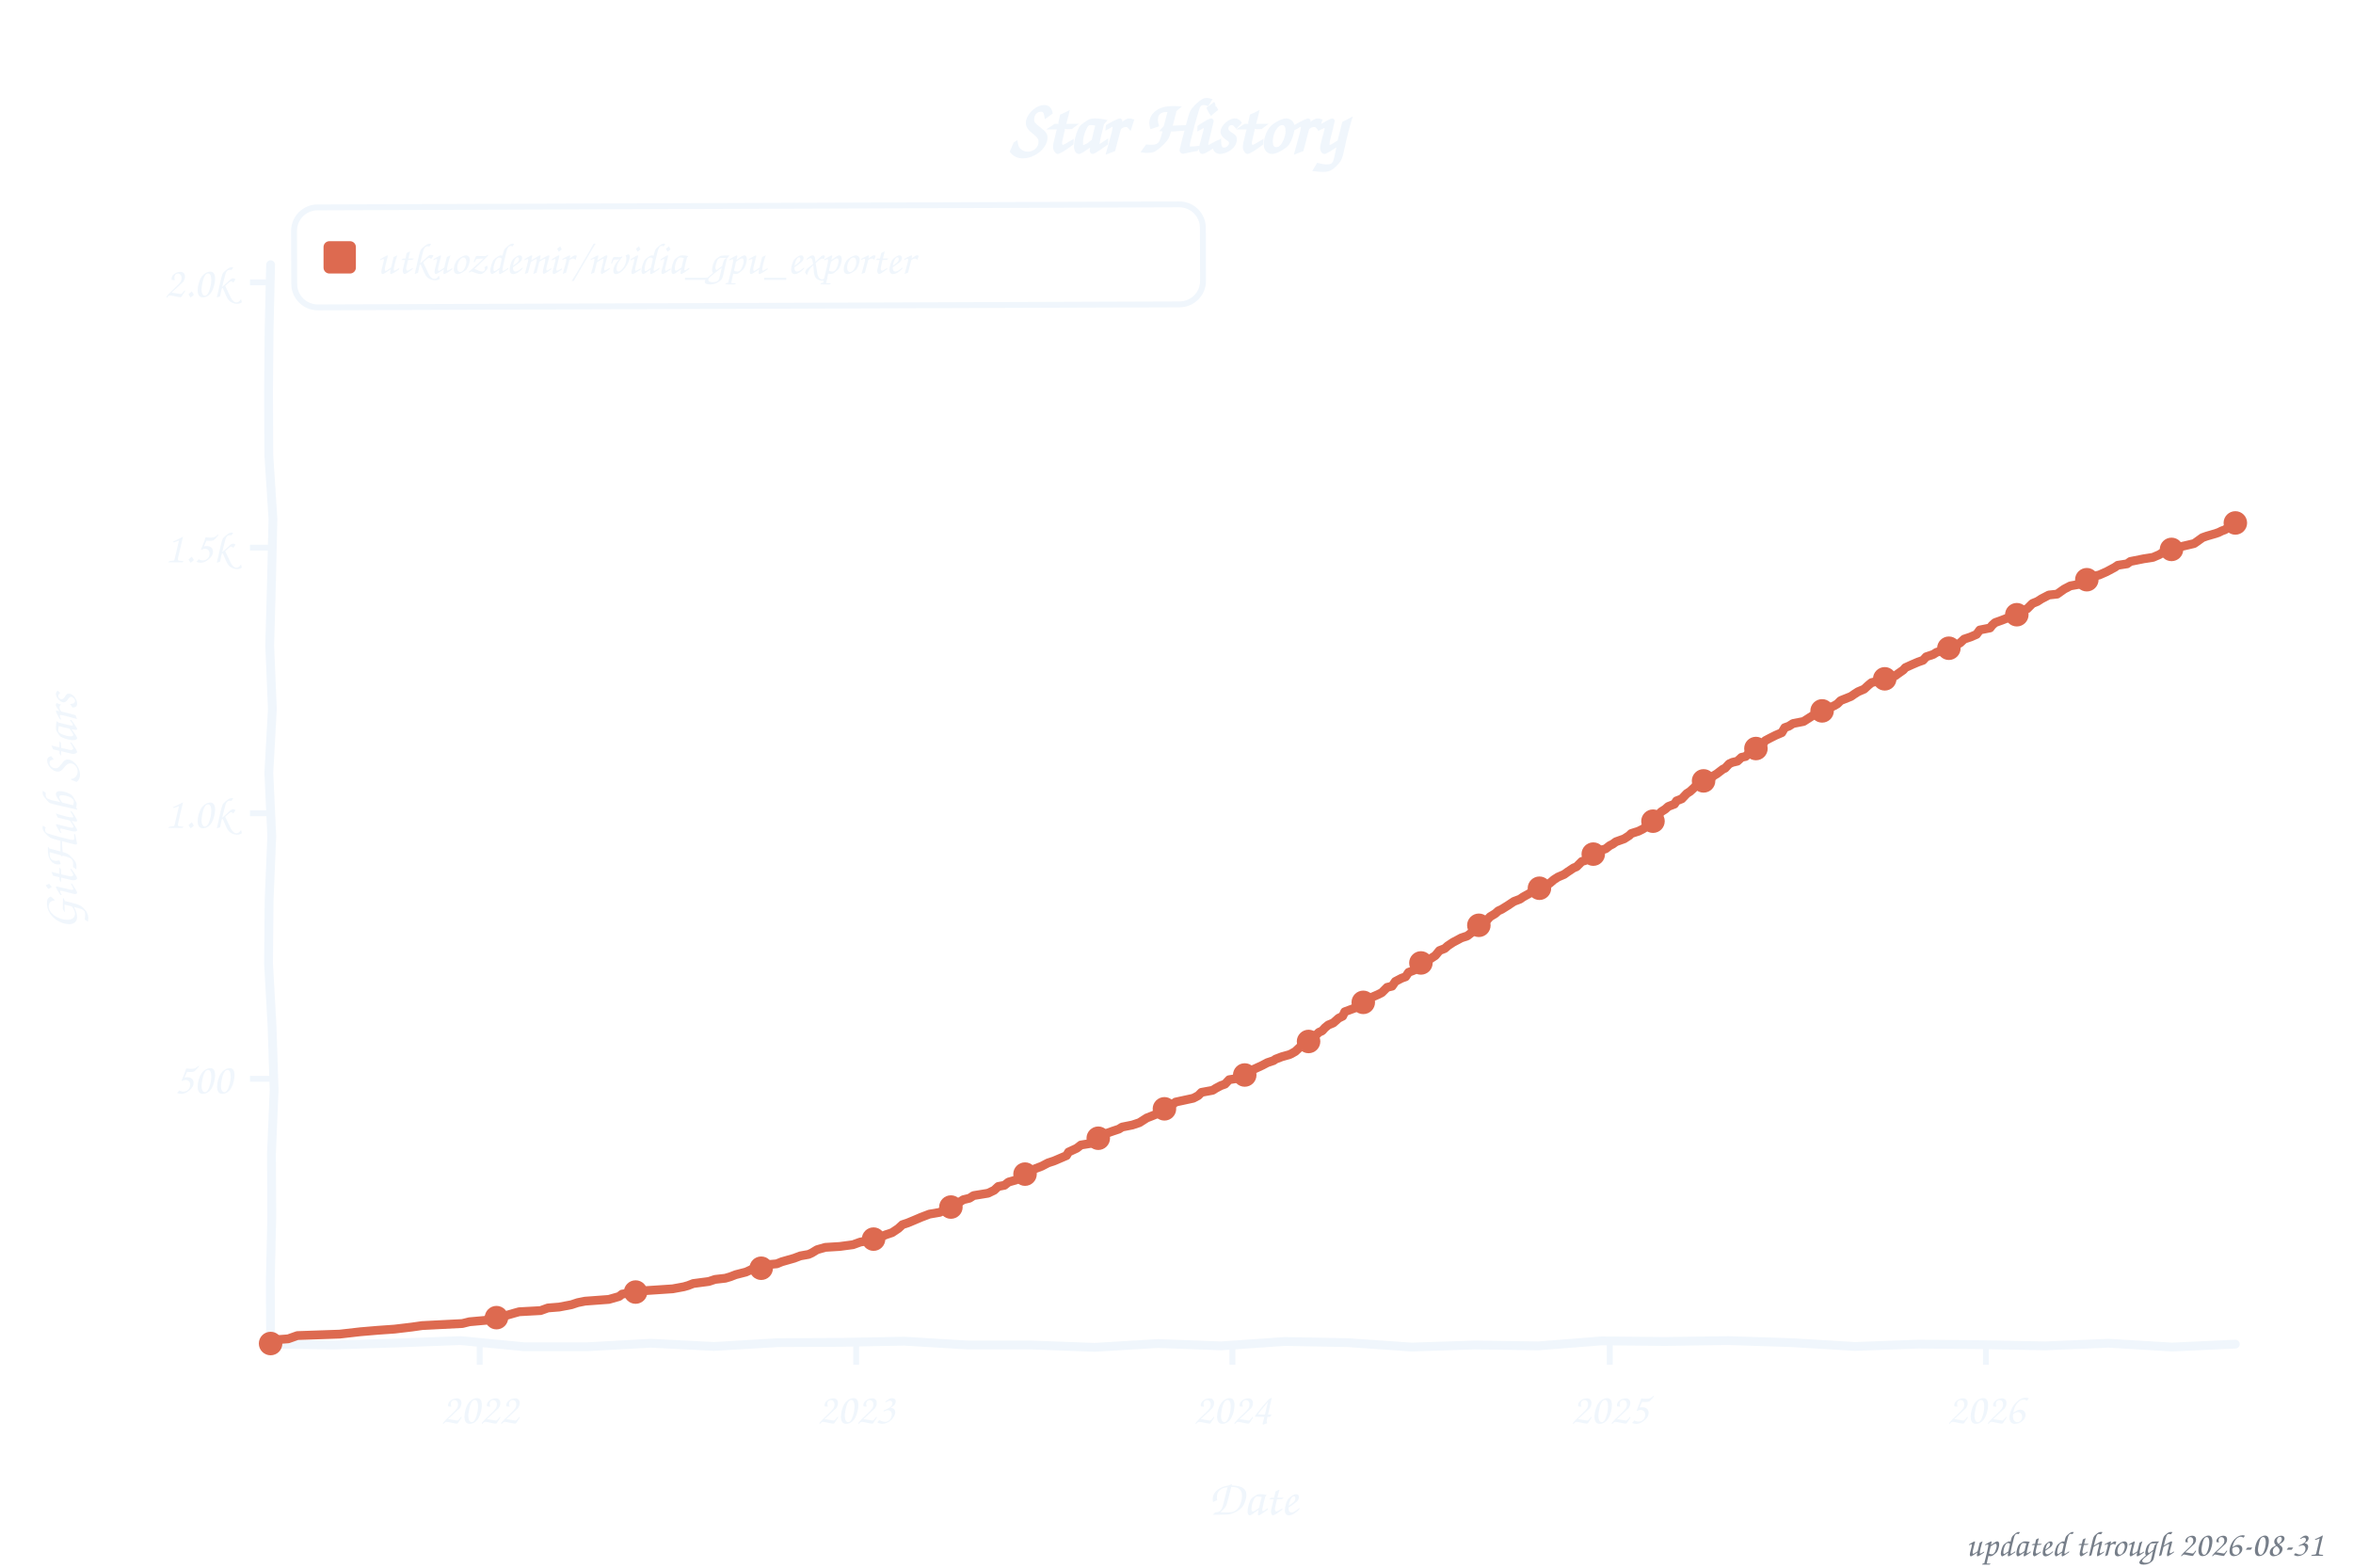
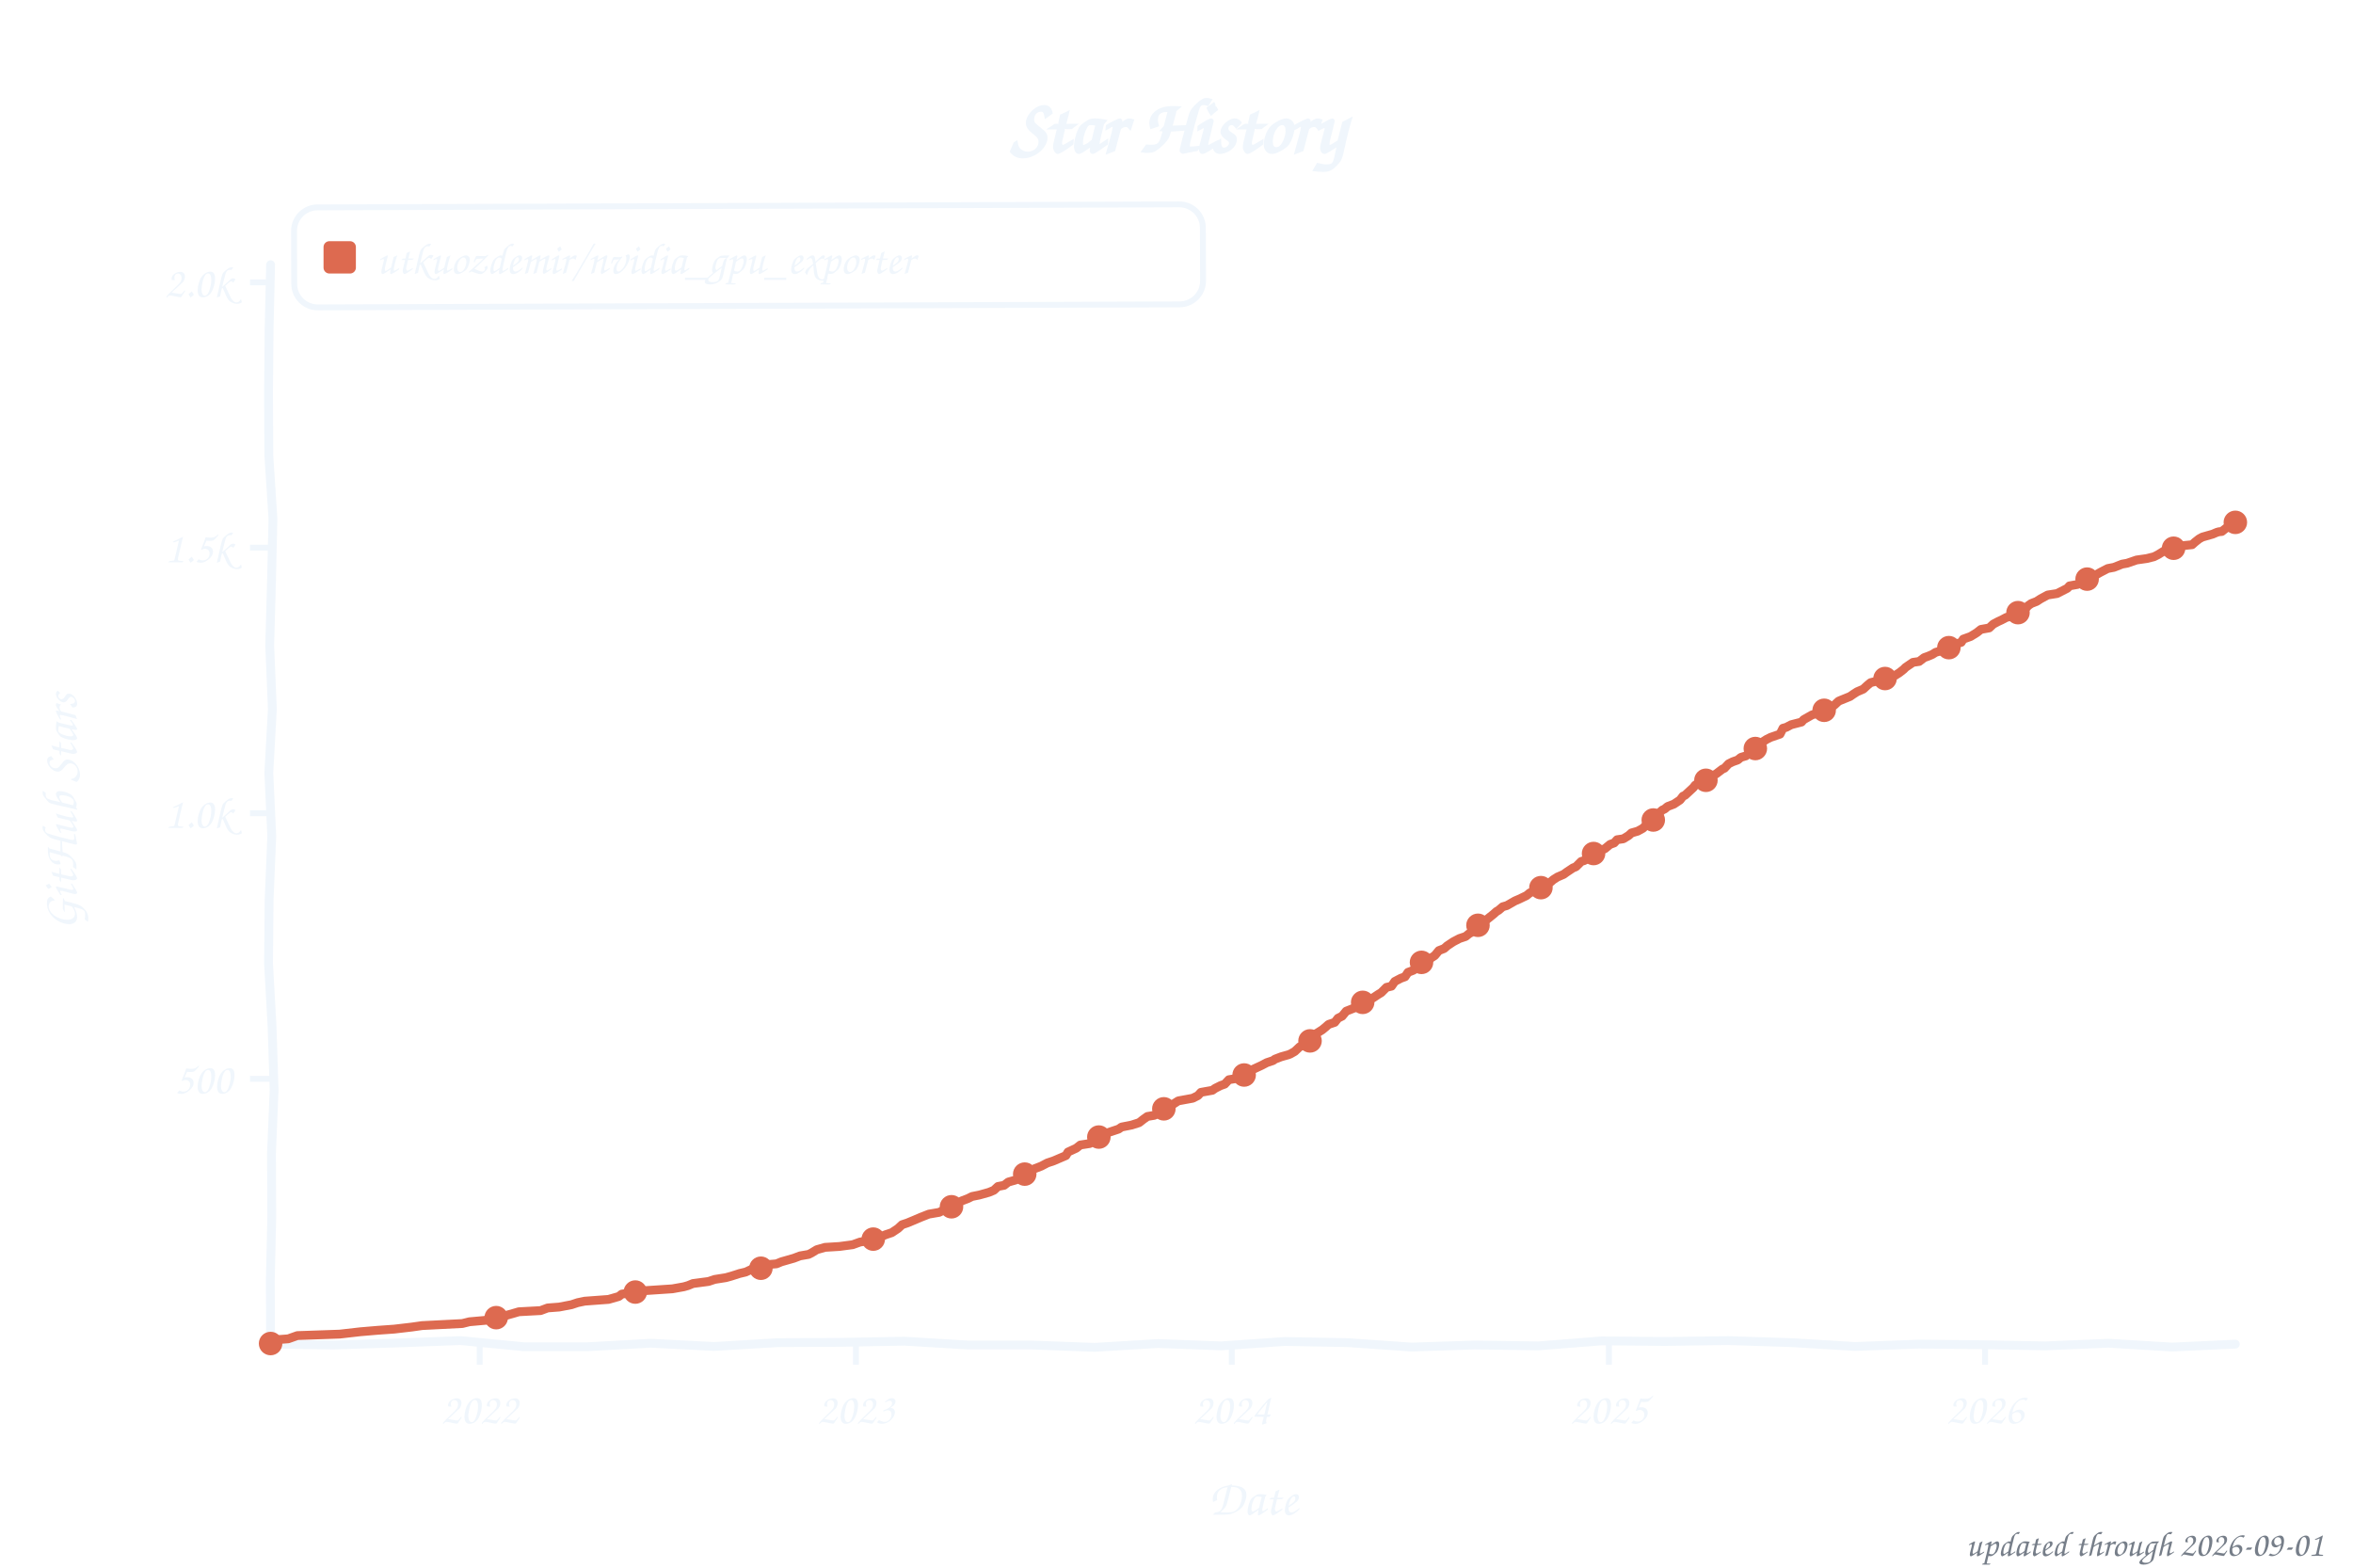
<svg xmlns="http://www.w3.org/2000/svg" width="800" height="533" viewBox="0 0 800 533" role="img" aria-label="Star history of utkuozdemir/nvidia_gpu_exporter">
  <style>text{font-family:"Comic Sans MS","Chalkboard SE","Comic Neue","Marker Felt",cursive}</style>
  <text x="400" y="52" font-size="26" font-weight="bold" text-anchor="middle" fill="#f0f6fc">Star History</text>
  <rect x="100" y="70" width="309" height="34" rx="8" fill="none" stroke="#f0f6fc" stroke-width="2" transform="rotate(-0.20 254 87)" />
  <rect x="110" y="82" width="11" height="11" rx="2" fill="#dd6a50" />
  <text x="128" y="93" font-size="15" fill="#f0f6fc" textLength="270" lengthAdjust="spacingAndGlyphs">utkuozdemir/nvidia_gpu_exporter</text>
  <line x1="85" y1="366.8" x2="92" y2="366.8" stroke="#f0f6fc" stroke-width="2" />
  <text x="79" y="371.8" font-size="15" text-anchor="end" fill="#f0f6fc">500</text>
  <line x1="85" y1="276.5" x2="92" y2="276.5" stroke="#f0f6fc" stroke-width="2" />
  <text x="79" y="281.5" font-size="15" text-anchor="end" fill="#f0f6fc">1.0k</text>
  <line x1="85" y1="186.2" x2="92" y2="186.2" stroke="#f0f6fc" stroke-width="2" />
  <text x="79" y="191.2" font-size="15" text-anchor="end" fill="#f0f6fc">1.5k</text>
  <line x1="85" y1="96.0" x2="92" y2="96.0" stroke="#f0f6fc" stroke-width="2" />
  <text x="79" y="101.0" font-size="15" text-anchor="end" fill="#f0f6fc">2.0k</text>
  <line x1="163.1" y1="457" x2="163.1" y2="464" stroke="#f0f6fc" stroke-width="2" />
  <text x="163.1" y="484" font-size="15" text-anchor="middle" fill="#f0f6fc">2022</text>
-   <line x1="291.1" y1="457" x2="291.1" y2="464" stroke="#f0f6fc" stroke-width="2" />
-   <text x="291.1" y="484" font-size="15" text-anchor="middle" fill="#f0f6fc">2023</text>
-   <line x1="419.0" y1="457" x2="419.0" y2="464" stroke="#f0f6fc" stroke-width="2" />
-   <text x="419.0" y="484" font-size="15" text-anchor="middle" fill="#f0f6fc">2024</text>
-   <line x1="547.3" y1="457" x2="547.3" y2="464" stroke="#f0f6fc" stroke-width="2" />
-   <text x="547.3" y="484" font-size="15" text-anchor="middle" fill="#f0f6fc">2025</text>
-   <line x1="675.2" y1="457" x2="675.2" y2="464" stroke="#f0f6fc" stroke-width="2" />
-   <text x="675.2" y="484" font-size="15" text-anchor="middle" fill="#f0f6fc">2026</text>
+   <line x1="291.0" y1="457" x2="291.0" y2="464" stroke="#f0f6fc" stroke-width="2" />
+   <text x="291.0" y="484" font-size="15" text-anchor="middle" fill="#f0f6fc">2023</text>
+   <line x1="418.8" y1="457" x2="418.8" y2="464" stroke="#f0f6fc" stroke-width="2" />
+   <text x="418.8" y="484" font-size="15" text-anchor="middle" fill="#f0f6fc">2024</text>
+   <line x1="547.0" y1="457" x2="547.0" y2="464" stroke="#f0f6fc" stroke-width="2" />
+   <text x="547.0" y="484" font-size="15" text-anchor="middle" fill="#f0f6fc">2025</text>
+   <line x1="674.9" y1="457" x2="674.9" y2="464" stroke="#f0f6fc" stroke-width="2" />
+   <text x="674.9" y="484" font-size="15" text-anchor="middle" fill="#f0f6fc">2026</text>
  <text x="426" y="515" font-size="17" text-anchor="middle" fill="#f0f6fc">Date</text>
  <text x="26" y="276" font-size="17" text-anchor="middle" fill="#f0f6fc" transform="rotate(-90 26 276)">GitHub Stars</text>
  <path d="M 92.0,90.0 L 91.5,111.6 L 91.3,133.2 L 91.4,154.8 L 92.8,176.4 L 92.3,197.9 L 91.7,219.5 L 92.6,241.1 L 91.4,262.7 L 92.4,284.3 L 91.5,305.9 L 91.3,327.5 L 92.5,349.1 L 93.2,370.6 L 92.3,392.2 L 92.4,413.8 L 91.9,435.4 L 92.0,457.0 L 113.5,457.3 L 135.1,456.6 L 156.6,455.8 L 178.2,457.9 L 199.7,457.9 L 221.3,456.7 L 242.8,457.8 L 264.4,456.5 L 285.9,456.4 L 307.5,456.0 L 329.0,457.3 L 350.6,457.3 L 372.1,458.1 L 393.7,456.8 L 415.2,457.6 L 436.8,456.1 L 458.3,456.5 L 479.9,458.0 L 501.4,457.3 L 523.0,457.6 L 544.5,455.9 L 566.1,456.1 L 587.6,455.8 L 609.2,456.5 L 630.7,457.8 L 652.3,457.0 L 673.8,457.2 L 695.4,457.6 L 716.9,456.7 L 738.5,458.0 L 760.0,457.0" fill="none" stroke="#f0f6fc" stroke-width="3" stroke-linecap="round" stroke-linejoin="round" />
-   <path d="M 92.0,456.8 L 92.7,455.6 L 98.0,455.2 L 101.1,454.1 L 115.5,453.6 L 122.5,452.8 L 128.4,452.3 L 134.1,451.9 L 140.0,451.2 L 143.5,450.7 L 157.2,450.0 L 159.6,449.4 L 165.2,448.9 L 166.3,448.2 L 170.9,447.6 L 174.7,446.5 L 176.5,446.0 L 183.8,445.6 L 186.3,444.7 L 190.1,444.4 L 194.3,443.6 L 196.4,442.9 L 198.9,442.4 L 207.0,441.8 L 210.5,440.8 L 211.5,440.0 L 216.1,439.3 L 218.2,438.9 L 228.7,438.2 L 232.5,437.5 L 233.9,437.1 L 235.7,436.4 L 241.0,435.7 L 243.1,435.0 L 246.6,434.6 L 248.3,434.1 L 250.1,433.4 L 253.6,432.5 L 256.0,431.4 L 259.5,430.1 L 264.1,429.7 L 265.8,429.0 L 270.0,427.8 L 272.1,427.0 L 274.9,426.5 L 276.0,426.0 L 277.8,424.9 L 280.6,424.1 L 285.5,423.8 L 290.0,423.2 L 292.5,422.3 L 295.6,421.8 L 297.7,420.9 L 299.8,420.4 L 301.2,419.8 L 303.3,419.1 L 305.4,417.7 L 306.8,416.4 L 308.6,415.8 L 311.0,414.8 L 313.1,413.9 L 316.0,412.8 L 319.5,412.2 L 321.2,411.3 L 321.9,410.6 L 324.4,410.1 L 325.8,409.0 L 327.5,407.9 L 329.6,407.4 L 331.0,406.5 L 335.9,405.7 L 338.0,404.7 L 339.4,403.4 L 341.5,403.0 L 342.9,401.9 L 345.4,401.2 L 346.1,400.7 L 348.9,398.7 L 350.6,398.0 L 352.1,397.3 L 354.2,396.5 L 356.3,395.4 L 358.4,394.7 L 362.6,392.9 L 363.3,391.7 L 366.1,390.4 L 367.5,389.3 L 370.6,388.8 L 371.3,388.2 L 372.7,387.3 L 373.8,386.6 L 375.5,385.9 L 376.6,385.2 L 378.3,384.6 L 380.4,383.9 L 381.5,383.2 L 385.0,382.5 L 387.4,381.7 L 388.5,381.0 L 389.9,380.1 L 391.7,379.4 L 393.4,378.7 L 395.5,377.4 L 397.6,376.5 L 398.3,375.8 L 399.7,374.7 L 405.7,373.4 L 407.4,372.5 L 408.5,371.4 L 412.3,370.7 L 413.4,370.0 L 415.1,369.1 L 416.5,368.6 L 417.9,367.1 L 421.1,366.6 L 423.2,365.5 L 424.2,364.4 L 426.4,363.5 L 429.2,362.2 L 430.9,361.3 L 433.0,360.6 L 433.7,360.1 L 435.8,359.3 L 438.3,358.6 L 439.0,358.3 L 440.4,357.5 L 442.1,355.9 L 443.5,355.2 L 444.9,354.1 L 446.7,352.7 L 448.4,351.0 L 449.5,350.5 L 450.5,349.4 L 451.6,348.5 L 453.3,347.8 L 455.1,346.2 L 456.5,345.5 L 457.2,344.0 L 460.7,342.7 L 461.7,342.0 L 462.4,341.5 L 463.5,340.8 L 464.9,339.7 L 468.4,338.2 L 469.8,337.5 L 471.6,335.7 L 473.3,335.3 L 474.4,333.7 L 476.5,332.6 L 477.9,332.1 L 478.9,330.6 L 480.7,329.9 L 482.1,329.0 L 483.1,327.4 L 483.8,326.9 L 486.3,326.0 L 488.0,324.9 L 489.4,323.2 L 491.2,322.5 L 492.2,321.6 L 494.0,320.4 L 495.7,319.5 L 496.8,318.9 L 498.9,318.2 L 500.3,317.1 L 501.4,315.5 L 502.4,314.9 L 503.5,313.7 L 505.6,312.8 L 506.6,311.7 L 508.4,310.6 L 509.4,309.7 L 510.5,309.2 L 512.6,307.9 L 514.7,306.5 L 516.8,305.7 L 517.8,305.0 L 520.3,303.6 L 522.7,302.5 L 524.1,301.8 L 525.9,300.9 L 526.9,300.3 L 528.3,299.1 L 529.7,298.2 L 531.8,297.3 L 532.9,296.5 L 535.0,295.1 L 536.0,294.7 L 537.8,292.9 L 538.9,292.6 L 539.9,292.0 L 541.0,290.9 L 542.4,290.0 L 544.1,289.1 L 545.9,288.6 L 547.3,287.5 L 548.3,287.0 L 549.4,286.2 L 552.2,285.2 L 553.9,284.1 L 554.6,283.4 L 557.1,282.6 L 558.5,281.9 L 559.9,281.0 L 561.3,279.4 L 563.0,278.3 L 563.7,277.2 L 564.8,276.0 L 566.2,275.1 L 567.2,274.2 L 569.3,273.4 L 570.0,272.3 L 571.8,271.6 L 573.5,269.8 L 574.6,269.1 L 576.0,267.8 L 577.1,266.6 L 579.2,265.5 L 581.3,264.9 L 582.7,263.7 L 583.7,263.1 L 585.8,261.5 L 586.5,261.2 L 587.9,259.7 L 589.0,259.2 L 590.7,258.8 L 592.1,257.5 L 593.5,257.2 L 594.6,256.1 L 596.3,255.2 L 597.0,254.5 L 599.1,253.2 L 600.2,251.8 L 601.9,250.9 L 603.7,250.0 L 605.8,249.1 L 606.8,247.4 L 608.2,246.9 L 609.6,246.0 L 613.2,245.3 L 616.0,243.5 L 617.7,242.6 L 618.8,242.2 L 620.5,241.5 L 622.6,240.4 L 623.7,239.9 L 624.7,239.3 L 625.8,238.2 L 629.3,236.8 L 630.3,236.1 L 631.7,235.2 L 633.8,234.3 L 635.2,233.0 L 636.3,232.1 L 639.1,231.4 L 640.5,231.0 L 641.9,230.5 L 644.3,229.8 L 645.4,229.0 L 647.1,227.8 L 647.8,227.0 L 650.0,226.0 L 652.1,225.1 L 653.8,224.5 L 654.9,223.3 L 657.3,222.5 L 658.4,221.8 L 661.2,220.9 L 662.6,220.4 L 664.7,219.5 L 666.4,218.6 L 667.8,217.3 L 669.9,216.6 L 672.0,215.7 L 673.1,214.2 L 676.6,213.5 L 677.3,212.6 L 678.3,211.7 L 680.8,210.8 L 681.8,210.4 L 684.3,209.5 L 685.7,209.0 L 687.8,207.5 L 689.2,207.0 L 691.0,205.2 L 692.7,204.5 L 694.1,203.6 L 696.6,202.3 L 699.4,202.0 L 701.8,200.3 L 703.9,199.2 L 706.7,198.7 L 707.4,198.2 L 709.2,197.4 L 710.2,196.7 L 712.3,195.8 L 713.7,195.5 L 716.2,194.4 L 719.0,192.9 L 720.0,192.2 L 723.2,191.7 L 724.3,190.9 L 728.8,190.0 L 732.0,189.5 L 734.1,188.6 L 736.2,187.3 L 737.9,187.0 L 740.0,186.2 L 743.9,185.3 L 746.0,184.8 L 747.0,184.1 L 748.8,182.8 L 750.2,182.3 L 753.3,181.4 L 754.4,181.0 L 755.4,180.5 L 756.5,180.1 L 757.5,179.4 L 758.9,177.9 L 760.0,177.8" fill="none" stroke="#dd6a50" stroke-width="3" stroke-linecap="round" stroke-linejoin="round" />
+   <path d="M 92.0,456.8 L 92.7,455.6 L 98.0,455.2 L 101.1,454.1 L 115.5,453.6 L 122.5,452.8 L 128.4,452.3 L 134.0,451.9 L 140.0,451.2 L 143.5,450.7 L 157.2,450.0 L 159.6,449.4 L 165.2,448.9 L 166.3,448.2 L 170.8,447.6 L 174.7,446.5 L 176.4,446.0 L 183.8,445.6 L 186.2,444.7 L 190.1,444.4 L 194.3,443.6 L 196.4,442.9 L 198.8,442.4 L 206.9,441.8 L 210.4,440.8 L 211.4,440.0 L 216.0,439.3 L 218.1,438.9 L 228.6,438.2 L 232.5,437.5 L 233.9,437.1 L 235.6,436.4 L 240.9,435.7 L 243.0,435.0 L 246.8,434.4 L 248.6,433.9 L 251.4,433.0 L 253.5,432.5 L 255.9,431.4 L 259.4,430.1 L 264.0,429.7 L 265.7,429.0 L 269.9,427.8 L 272.0,427.0 L 274.9,426.5 L 275.9,426.0 L 277.7,424.9 L 280.5,424.1 L 285.4,423.8 L 289.9,423.2 L 292.4,422.3 L 295.5,421.8 L 297.6,420.9 L 299.7,420.4 L 301.1,419.8 L 303.2,419.1 L 305.3,417.7 L 306.7,416.4 L 308.5,415.8 L 310.9,414.8 L 313.0,413.9 L 315.8,412.8 L 319.3,412.2 L 321.1,411.3 L 321.8,410.6 L 324.6,409.7 L 327.0,408.3 L 329.1,407.5 L 330.5,406.8 L 333.0,406.3 L 336.2,405.4 L 337.9,404.7 L 339.3,403.4 L 341.4,403.0 L 342.8,401.9 L 345.3,401.2 L 346.0,400.7 L 348.8,398.7 L 350.5,398.0 L 351.9,397.3 L 354.0,396.5 L 356.1,395.4 L 358.2,394.7 L 362.4,392.9 L 363.1,391.7 L 365.9,390.4 L 367.3,389.3 L 370.5,388.8 L 371.2,388.2 L 372.6,387.3 L 373.6,386.6 L 375.4,385.9 L 376.4,385.2 L 378.2,384.6 L 380.3,383.9 L 381.3,383.2 L 384.8,382.5 L 387.3,381.7 L 388.7,380.6 L 390.1,379.6 L 392.5,379.2 L 394.6,377.9 L 395.7,377.0 L 397.5,376.5 L 399.2,375.2 L 400.6,374.3 L 405.5,373.4 L 407.3,372.5 L 408.3,371.4 L 412.2,370.7 L 413.2,370.0 L 415.0,369.1 L 416.4,368.6 L 417.8,367.1 L 420.9,366.6 L 423.0,365.5 L 424.1,364.4 L 426.2,363.5 L 429.0,362.2 L 430.7,361.3 L 432.8,360.6 L 433.5,360.1 L 435.6,359.3 L 438.1,358.6 L 438.8,358.3 L 440.2,357.5 L 441.9,355.9 L 443.3,355.2 L 446.1,353.4 L 446.8,351.8 L 448.2,351.0 L 449.6,350.1 L 450.7,349.2 L 451.7,348.3 L 453.8,347.6 L 454.9,346.2 L 456.3,345.5 L 457.7,343.8 L 460.5,342.7 L 461.9,341.7 L 463.0,341.1 L 464.0,340.4 L 466.8,339.3 L 468.6,338.1 L 469.6,337.5 L 471.4,335.7 L 473.1,335.3 L 474.2,333.7 L 476.3,332.6 L 477.7,332.1 L 478.7,330.6 L 480.5,329.9 L 481.9,329.0 L 482.9,327.4 L 483.6,326.9 L 486.1,326.0 L 487.8,324.9 L 489.2,323.2 L 491.0,322.5 L 492.0,321.6 L 494.1,320.2 L 496.2,319.1 L 498.3,318.4 L 499.4,317.5 L 500.1,317.1 L 501.1,315.5 L 502.5,314.6 L 503.6,313.5 L 505.3,312.8 L 507.8,310.8 L 508.8,309.9 L 509.5,309.5 L 510.9,308.3 L 512.3,307.9 L 515.1,306.3 L 516.5,305.7 L 519.0,304.5 L 520.1,303.6 L 522.5,302.5 L 523.9,301.8 L 525.7,300.9 L 526.7,300.3 L 528.1,299.1 L 529.5,298.2 L 531.6,297.3 L 532.7,296.5 L 534.8,295.1 L 535.8,294.7 L 537.6,292.9 L 538.6,292.6 L 539.7,292.0 L 540.7,290.9 L 543.2,289.9 L 543.9,289.1 L 545.6,288.6 L 547.4,287.1 L 548.8,286.6 L 549.8,285.5 L 551.9,285.2 L 553.7,284.1 L 554.7,283.2 L 556.8,282.6 L 558.6,281.6 L 560.3,279.9 L 561.7,279.2 L 562.8,278.3 L 564.2,276.3 L 565.2,275.4 L 565.9,275.1 L 567.0,274.2 L 569.1,273.4 L 571.2,272.0 L 572.2,270.7 L 572.9,270.4 L 574.3,269.1 L 575.7,267.8 L 576.4,266.9 L 578.9,265.5 L 581.0,264.9 L 582.4,263.7 L 583.5,263.1 L 585.6,261.5 L 586.3,261.2 L 587.7,259.7 L 589.1,259.0 L 590.8,258.4 L 591.9,257.5 L 593.6,257.0 L 595.0,255.7 L 596.1,255.2 L 598.2,253.9 L 599.2,252.3 L 600.6,251.4 L 602.0,250.7 L 605.2,249.6 L 606.2,247.6 L 607.3,247.3 L 609.0,246.4 L 612.5,245.5 L 613.2,244.7 L 616.0,243.1 L 618.1,242.4 L 619.2,241.7 L 620.9,240.9 L 623.0,240.2 L 623.7,239.7 L 625.1,238.4 L 625.8,238.1 L 629.0,236.8 L 630.0,236.1 L 631.4,235.2 L 633.5,234.3 L 634.9,233.0 L 636.0,232.1 L 638.8,231.4 L 640.2,231.0 L 642.3,229.9 L 644.4,229.6 L 645.8,228.7 L 647.2,227.6 L 647.9,226.9 L 650.4,225.2 L 652.5,224.9 L 654.2,223.6 L 655.6,223.1 L 657.0,222.5 L 658.1,221.8 L 661.9,220.7 L 663.0,219.8 L 665.1,218.9 L 666.8,218.4 L 667.5,217.3 L 670.0,216.4 L 672.1,215.1 L 673.5,214.0 L 676.3,213.5 L 677.7,212.2 L 679.4,211.3 L 680.5,210.8 L 682.2,209.9 L 684.7,209.4 L 686.8,207.7 L 688.2,207.4 L 689.6,205.9 L 690.6,205.2 L 692.4,204.5 L 693.8,203.6 L 696.2,202.3 L 699.4,201.8 L 702.9,200.0 L 703.6,199.2 L 706.4,198.7 L 708.2,197.6 L 709.2,197.1 L 711.0,196.4 L 712.0,195.8 L 714.1,194.6 L 716.6,193.3 L 718.7,192.9 L 721.5,191.8 L 723.2,191.5 L 726.4,190.4 L 729.9,189.9 L 732.3,189.3 L 733.7,188.6 L 735.8,187.3 L 737.9,186.8 L 740.4,185.7 L 745.3,185.2 L 746.3,184.3 L 747.7,183.2 L 748.8,182.6 L 752.3,181.6 L 753.7,181.0 L 754.4,180.8 L 755.4,180.7 L 756.8,179.6 L 757.9,179.0 L 758.6,177.9 L 760.0,177.6" fill="none" stroke="#dd6a50" stroke-width="3" stroke-linecap="round" stroke-linejoin="round" />
  <circle cx="92.0" cy="456.8" r="4" fill="#dd6a50" />
-   <circle cx="168.8" cy="448.0" r="4" fill="#dd6a50" />
-   <circle cx="216.1" cy="439.3" r="4" fill="#dd6a50" />
-   <circle cx="258.8" cy="431.2" r="4" fill="#dd6a50" />
-   <circle cx="297.0" cy="421.3" r="4" fill="#dd6a50" />
-   <circle cx="323.3" cy="410.4" r="4" fill="#dd6a50" />
-   <circle cx="348.5" cy="399.2" r="4" fill="#dd6a50" />
-   <circle cx="373.4" cy="387.0" r="4" fill="#dd6a50" />
-   <circle cx="395.9" cy="377.0" r="4" fill="#dd6a50" />
-   <circle cx="423.2" cy="365.5" r="4" fill="#dd6a50" />
-   <circle cx="444.9" cy="354.1" r="4" fill="#dd6a50" />
-   <circle cx="463.5" cy="340.8" r="4" fill="#dd6a50" />
-   <circle cx="483.1" cy="327.4" r="4" fill="#dd6a50" />
-   <circle cx="502.8" cy="314.6" r="4" fill="#dd6a50" />
-   <circle cx="523.4" cy="302.0" r="4" fill="#dd6a50" />
-   <circle cx="541.7" cy="290.4" r="4" fill="#dd6a50" />
-   <circle cx="562.0" cy="279.2" r="4" fill="#dd6a50" />
-   <circle cx="579.2" cy="265.5" r="4" fill="#dd6a50" />
-   <circle cx="597.0" cy="254.5" r="4" fill="#dd6a50" />
-   <circle cx="619.5" cy="241.7" r="4" fill="#dd6a50" />
-   <circle cx="640.8" cy="230.8" r="4" fill="#dd6a50" />
-   <circle cx="662.6" cy="220.4" r="4" fill="#dd6a50" />
-   <circle cx="685.7" cy="209.0" r="4" fill="#dd6a50" />
-   <circle cx="709.5" cy="197.1" r="4" fill="#dd6a50" />
-   <circle cx="738.3" cy="186.8" r="4" fill="#dd6a50" />
-   <circle cx="760.0" cy="177.8" r="4" fill="#dd6a50" />
-   <text x="790" y="529" font-size="12" text-anchor="end" fill="#767e89">updated through 2026-08-31</text>
+   <circle cx="168.7" cy="448.0" r="4" fill="#dd6a50" />
+   <circle cx="216.0" cy="439.3" r="4" fill="#dd6a50" />
+   <circle cx="258.7" cy="431.2" r="4" fill="#dd6a50" />
+   <circle cx="296.9" cy="421.3" r="4" fill="#dd6a50" />
+   <circle cx="323.5" cy="410.3" r="4" fill="#dd6a50" />
+   <circle cx="348.4" cy="399.2" r="4" fill="#dd6a50" />
+   <circle cx="373.6" cy="386.6" r="4" fill="#dd6a50" />
+   <circle cx="395.7" cy="377.0" r="4" fill="#dd6a50" />
+   <circle cx="423.0" cy="365.5" r="4" fill="#dd6a50" />
+   <circle cx="445.4" cy="353.9" r="4" fill="#dd6a50" />
+   <circle cx="463.3" cy="340.8" r="4" fill="#dd6a50" />
+   <circle cx="483.3" cy="327.2" r="4" fill="#dd6a50" />
+   <circle cx="502.5" cy="314.6" r="4" fill="#dd6a50" />
+   <circle cx="523.9" cy="301.8" r="4" fill="#dd6a50" />
+   <circle cx="541.8" cy="290.2" r="4" fill="#dd6a50" />
+   <circle cx="562.1" cy="278.8" r="4" fill="#dd6a50" />
+   <circle cx="580.0" cy="265.3" r="4" fill="#dd6a50" />
+   <circle cx="596.8" cy="254.5" r="4" fill="#dd6a50" />
+   <circle cx="620.2" cy="241.5" r="4" fill="#dd6a50" />
+   <circle cx="640.9" cy="230.7" r="4" fill="#dd6a50" />
+   <circle cx="662.6" cy="220.2" r="4" fill="#dd6a50" />
+   <circle cx="686.1" cy="208.3" r="4" fill="#dd6a50" />
+   <circle cx="709.6" cy="196.9" r="4" fill="#dd6a50" />
+   <circle cx="739.0" cy="186.4" r="4" fill="#dd6a50" />
+   <circle cx="760.0" cy="177.6" r="4" fill="#dd6a50" />
+   <text x="790" y="529" font-size="12" text-anchor="end" fill="#767e89">updated through 2026-09-01</text>
</svg>
